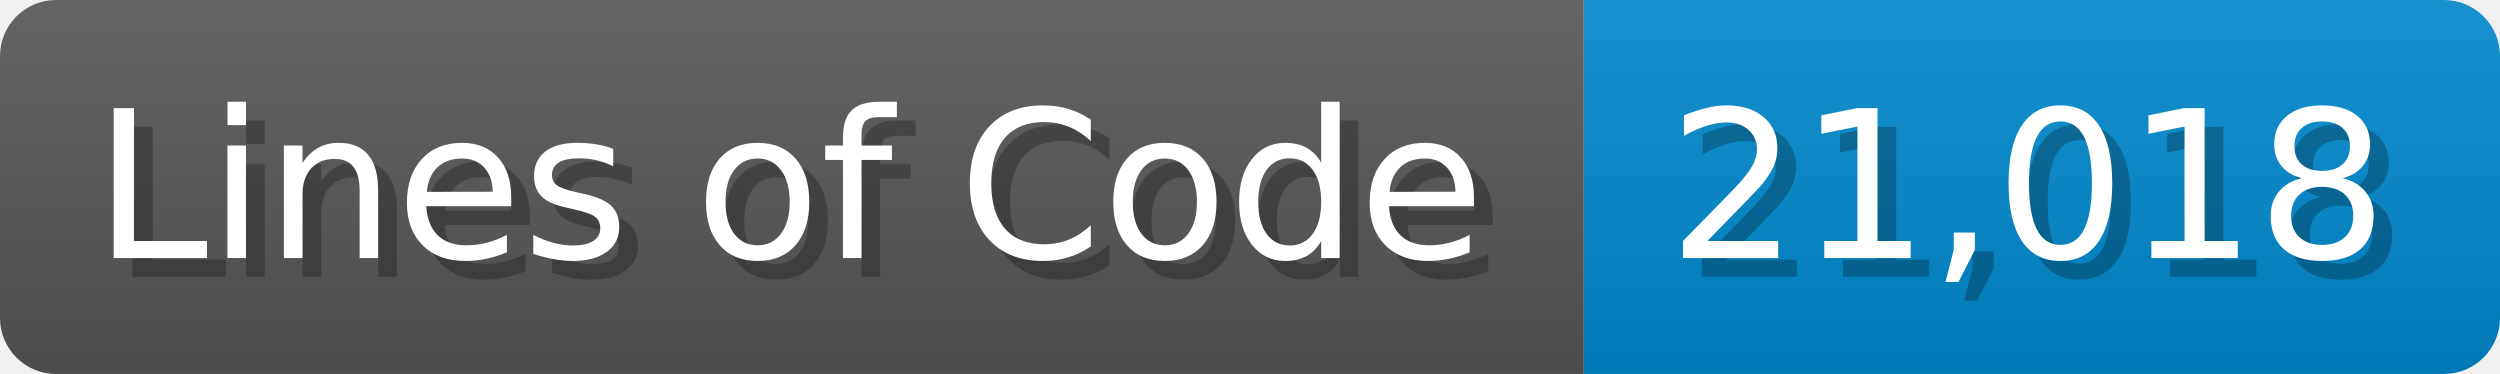
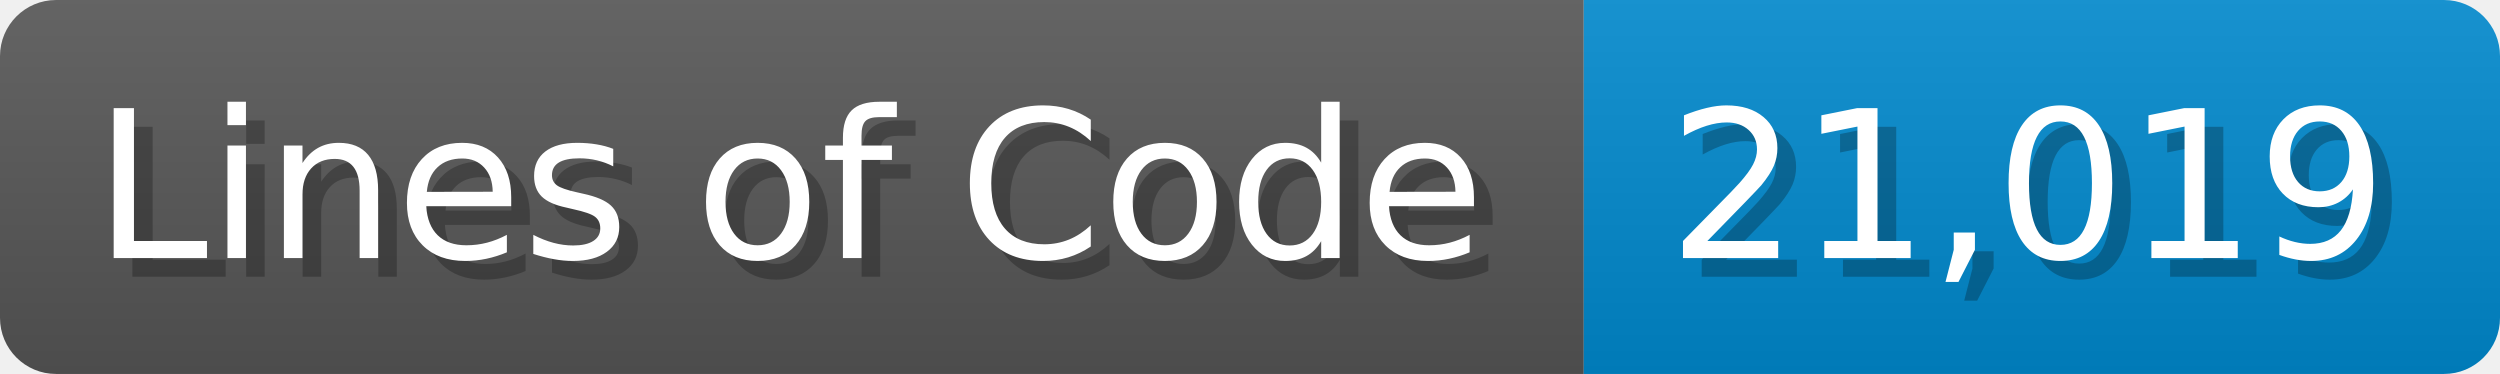
<svg xmlns="http://www.w3.org/2000/svg" width="133.7" height="20" viewBox="0 0 1337 200">
  <linearGradient id="a" x2="0" y2="100%">
    <stop offset="0" stop-opacity=".1" stop-color="#EEE" />
    <stop offset="1" stop-opacity=".1" />
  </linearGradient>
  <mask id="m">
    <rect width="1337" height="200" rx="30" fill="#FFF" />
  </mask>
  <g mask="url(#m)">
    <rect width="847" height="200" fill="#555" />
    <rect width="490" height="200" fill="#08C" x="847" />
    <rect width="1337" height="200" fill="url(#a)" />
  </g>
  <g fill="#fff" text-anchor="start" font-family="Verdana,DejaVu Sans,sans-serif" font-size="110">
    <text x="60" y="148" textLength="747" fill="#000" opacity="0.25">Lines of Code</text>
    <text x="50" y="138" textLength="747">Lines of Code</text>
-     <text x="902" y="148" textLength="390" fill="#000" opacity="0.25">21,018</text>
-     <text x="892" y="138" textLength="390">21,018</text>
+     <text x="902" y="148" textLength="390" fill="#000" opacity="0.25">21,019</text>
+     <text x="892" y="138" textLength="390">21,019</text>
  </g>
</svg>
